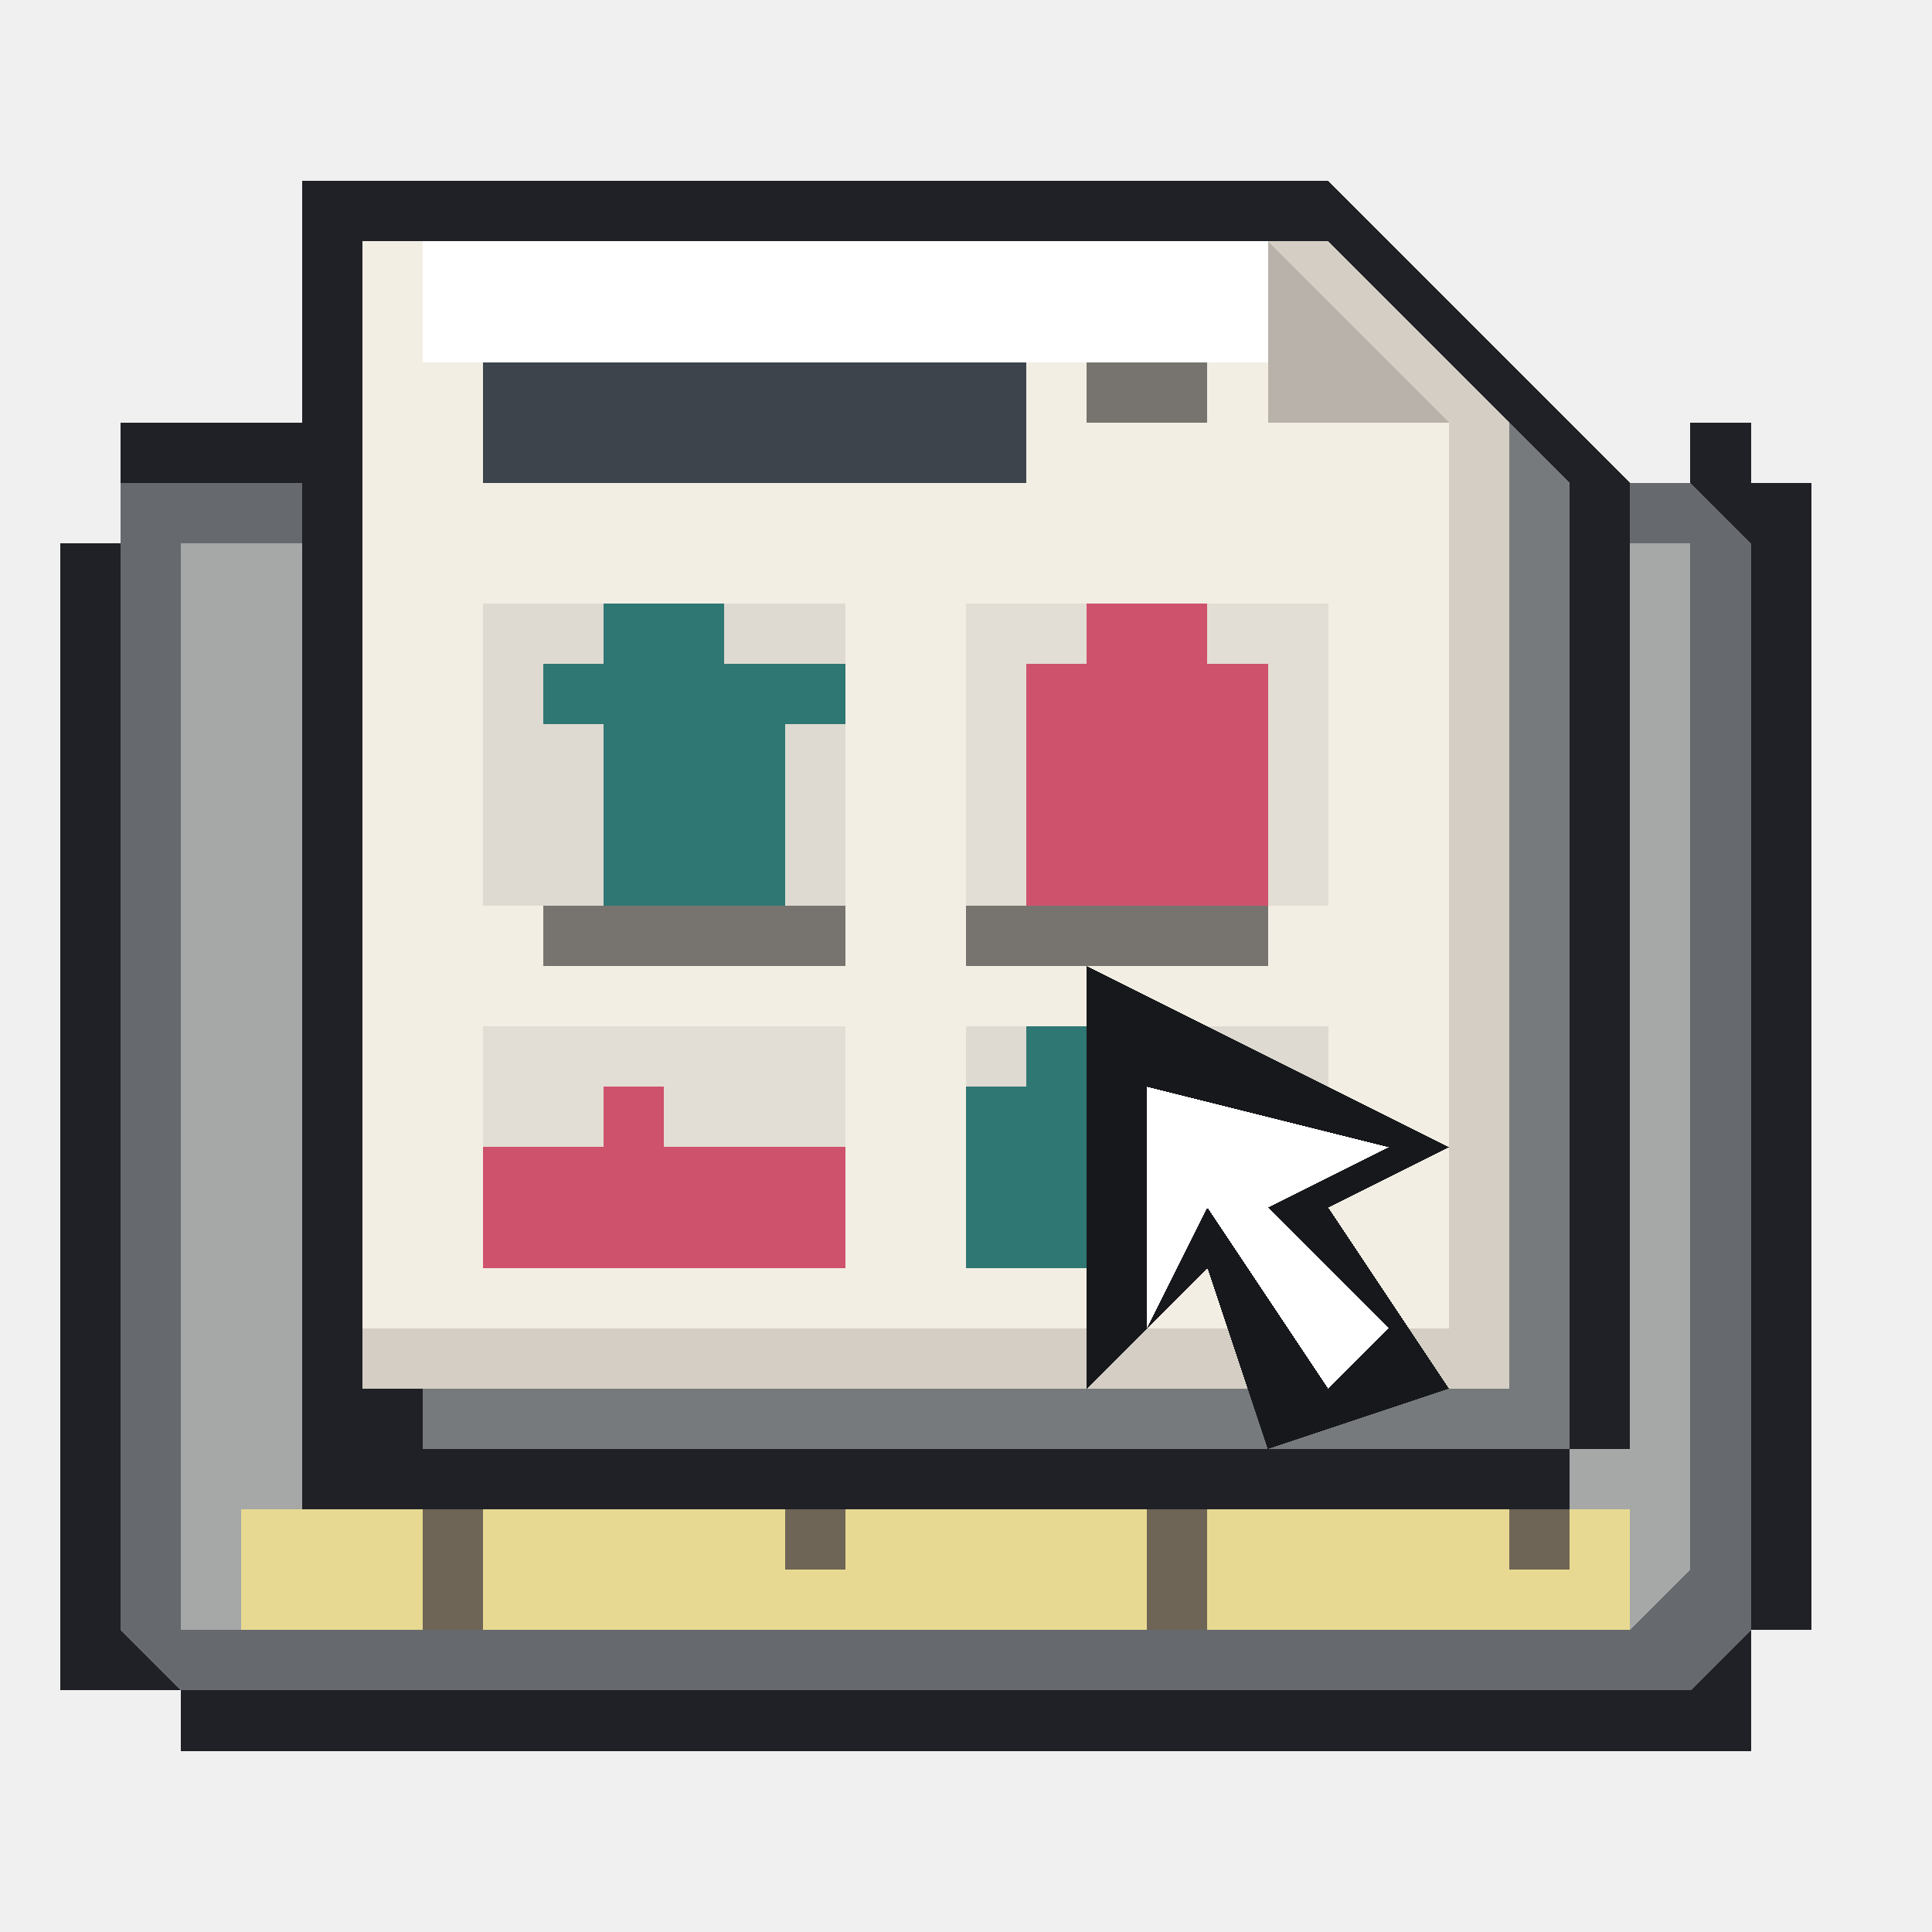
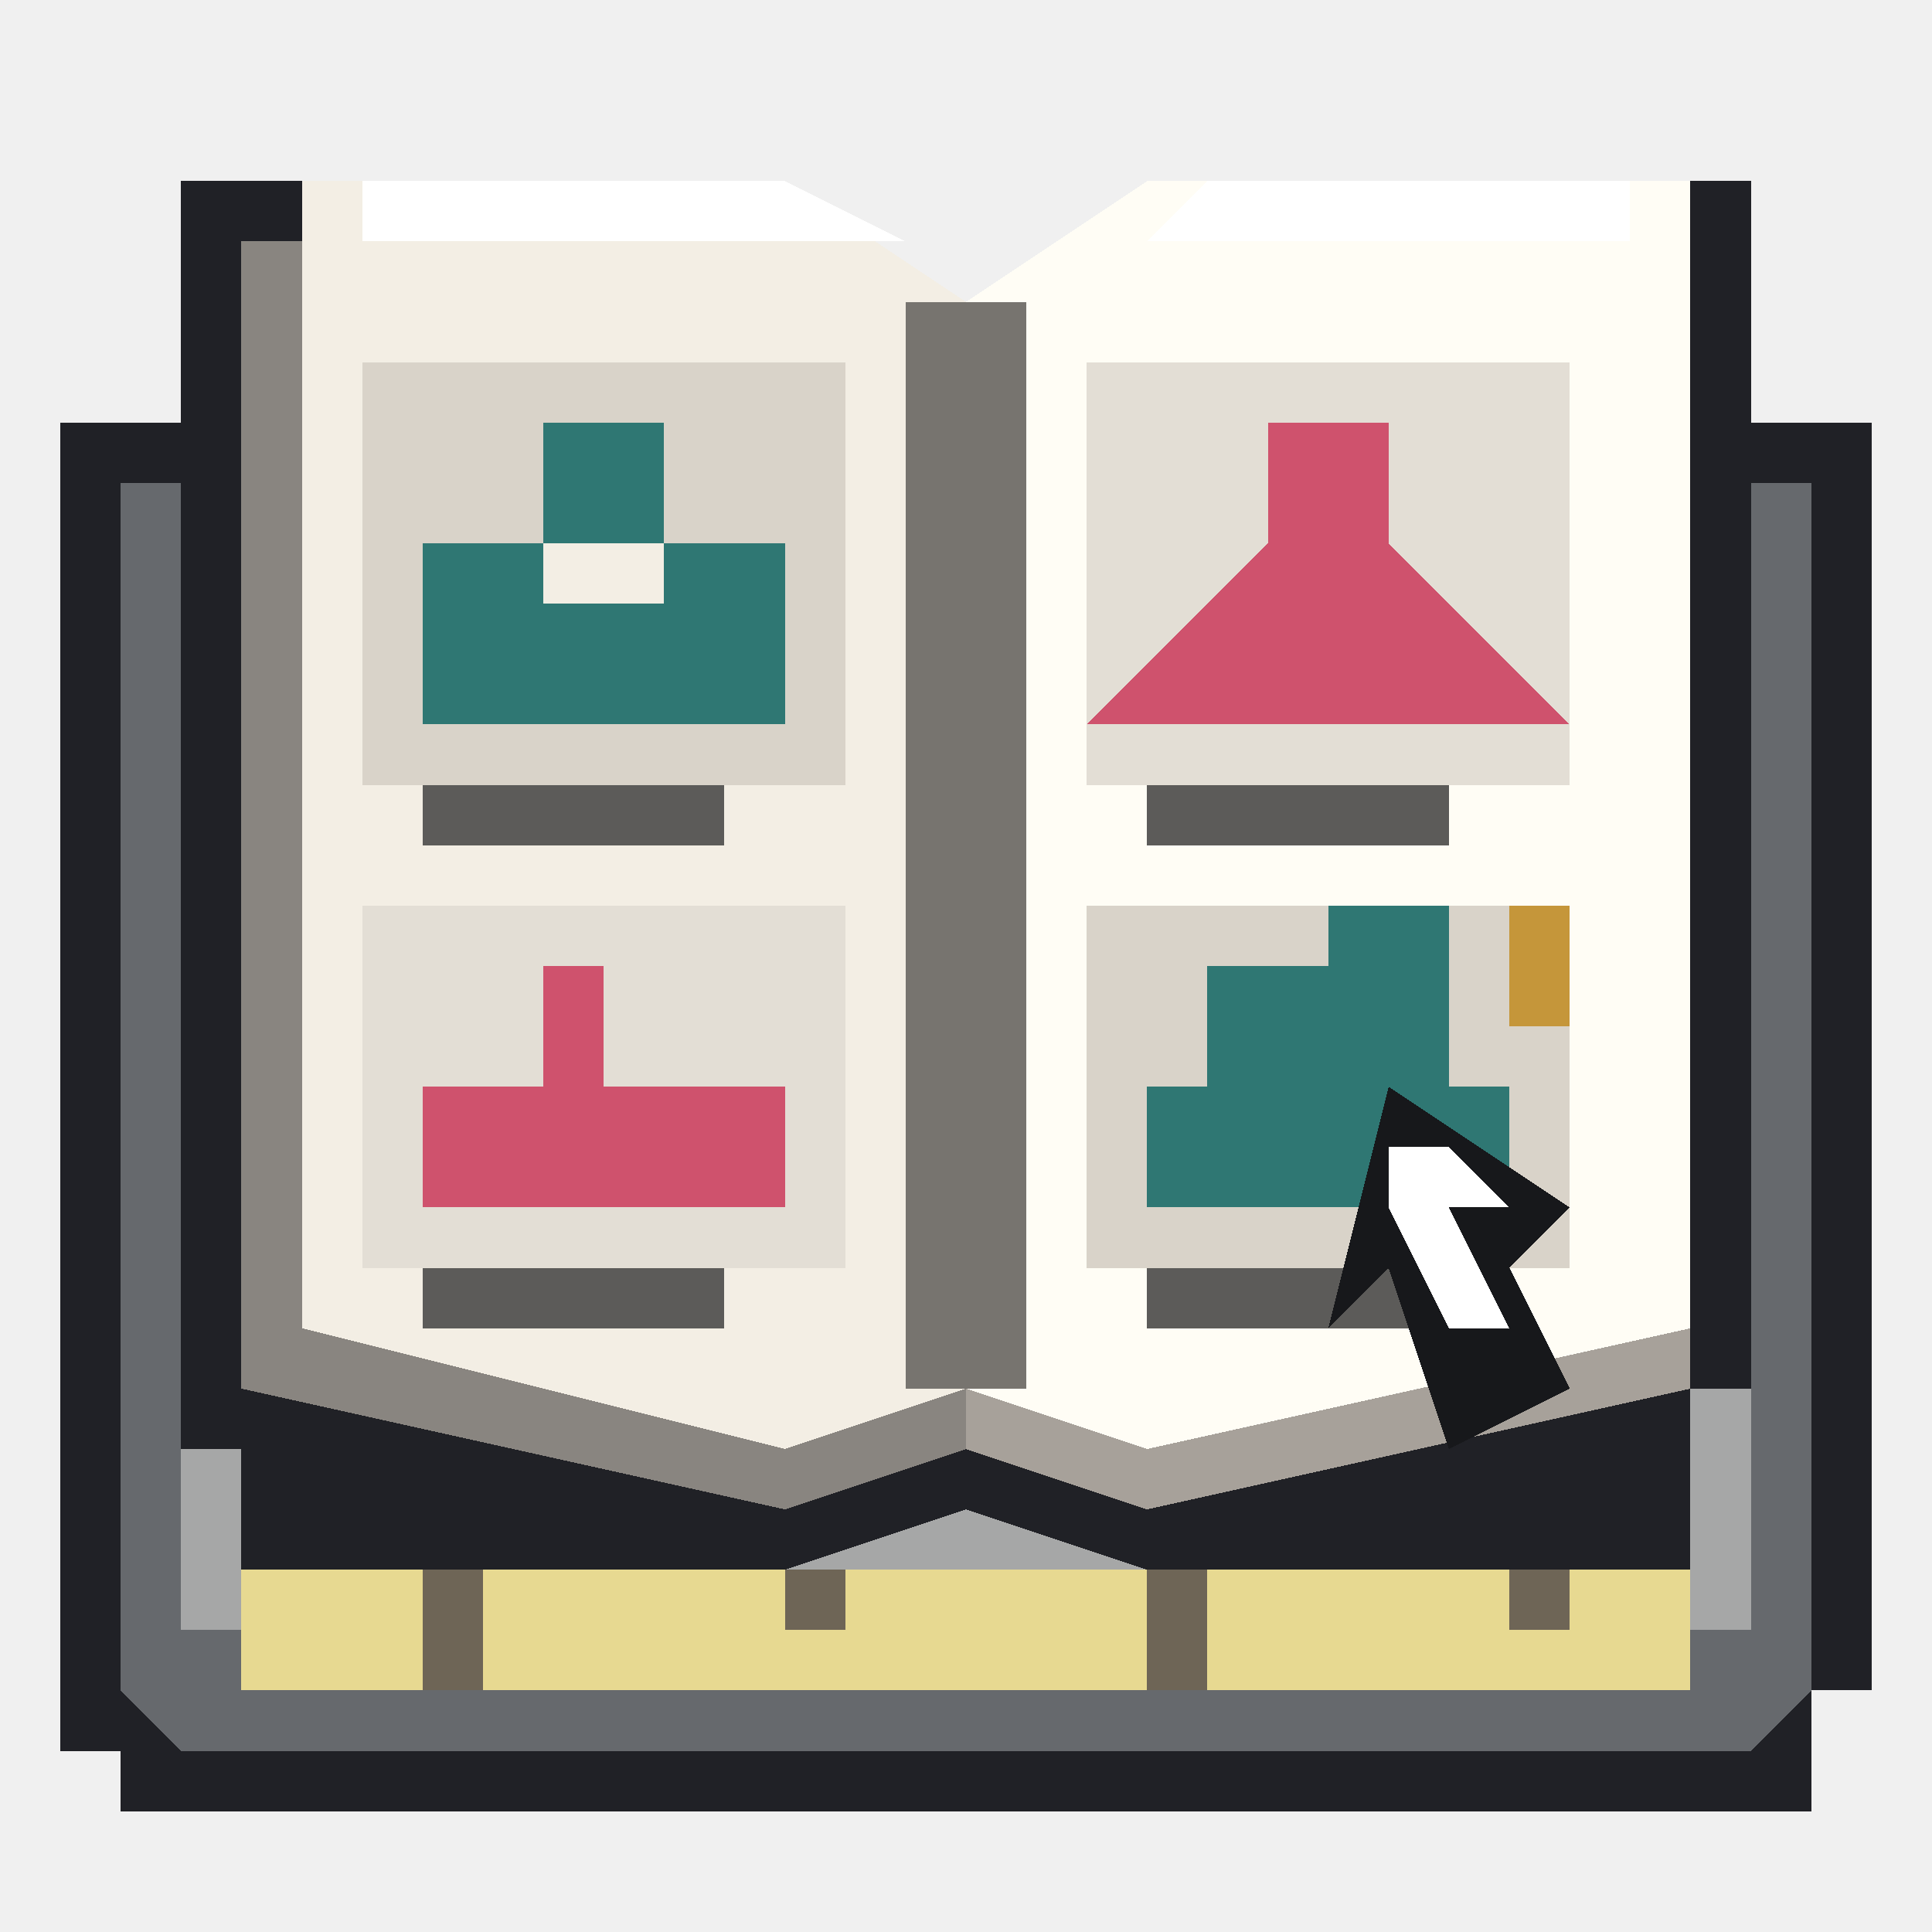
<svg xmlns="http://www.w3.org/2000/svg" viewBox="0 0 32 32" shape-rendering="crispEdges" data-m98-concept="tiktok-catalog" data-m98-grid="32">
-   <path fill="#202126" d="M2 7H5V3H22L27 8H28V7H29V8H30V27H29V29H3V28H1V9H2Z" />
-   <polygon fill="#66696d" points="2,8 28,8 29,9 29,27 28,28 3,28 2,27" />
-   <polygon fill="#a6a7a7" points="3,9 28,9 28,26 27,27 3,27" />
-   <rect fill="#e7d991" x="4" y="25" width="23" height="2" />
-   <rect fill="#6e6556" x="7" y="25" width="1" height="2" />
-   <rect fill="#6e6556" x="13" y="25" width="1" height="1" />
-   <rect fill="#6e6556" x="19" y="25" width="1" height="2" />
-   <rect fill="#6e6556" x="25" y="25" width="1" height="1" />
-   <path fill="#202126" d="M5 3H22L27 8V24H26V25H5Z" />
-   <polygon fill="#777a7c" points="7,5 23,5 26,8 26,24 7,24" />
-   <polygon fill="#d4cec4" points="6,4 22,4 25,7 25,23 6,23" />
-   <polygon fill="#f3eee4" points="6,4 21,4 24,7 24,22 6,22" />
-   <polygon fill="#ffffff" points="7,4 21,4 23,6 7,6" />
-   <polygon fill="#b8b2aa" points="21,4 24,7 21,7" />
-   <rect fill="#3d444b" x="8" y="6" width="9" height="2" />
-   <rect fill="#77746f" x="18" y="6" width="2" height="1" />
-   <rect fill="#dedad2" x="8" y="10" width="6" height="5" />
-   <path fill="#2f7773" d="M9 11H10V10H12V11H14V12H13V15H10V12H9Z" />
-   <rect fill="#77746f" x="9" y="15" width="5" height="1" />
-   <rect fill="#e3ded5" x="16" y="10" width="6" height="5" />
-   <path fill="#cf526d" d="M17 11H18V10H20V11H21V15H17Z" />
-   <rect fill="#77746f" x="16" y="15" width="5" height="1" />
-   <rect fill="#e3ded5" x="8" y="17" width="6" height="4" />
-   <path fill="#cf526d" d="M8 19H10V18H11V19H14V21H8Z" />
-   <rect fill="#dedad2" x="16" y="17" width="6" height="4" />
-   <path fill="#2f7773" d="M17 17H19V18H21V21H16V18H17Z" />
-   <polygon fill="#17181b" points="18,16 24,19 22,20 24,23 21,24 20,21 18,23" />
-   <polygon fill="#ffffff" points="19,18 23,19 21,20 23,22 22,23 20,20 19,22" />
+   <path fill="#202126" d="M1 7H3V5H13L16 7L19 5H29V7H31V28H30V30H2V29H1Z" />
+   <polygon fill="#66696d" points="2,8 30,8 30,28 29,29 3,29 2,28" />
+   <rect fill="#a6a7a7" x="3" y="9" width="26" height="18" />
+   <rect fill="#e7d991" x="4" y="26" width="24" height="2" />
+   <rect fill="#6e6556" x="7" y="26" width="1" height="2" />
+   <rect fill="#6e6556" x="13" y="26" width="1" height="1" />
+   <rect fill="#6e6556" x="19" y="26" width="1" height="2" />
+   <rect fill="#6e6556" x="25" y="26" width="1" height="1" />
+   <path fill="#202126" d="M3 3H13L16 5L19 3H29V23H28V26H19L16 25L13 26H4V24H3Z" />
+   <path fill="#315d5d" d="M4 4H13L16 6L19 4H28V23H19L16 24L13 23H4Z" />
+   <polygon fill="#898580" points="4,4 13,4 16,6 16,24 13,25 4,23" />
+   <polygon fill="#a7a19a" points="19,4 28,4 28,23 19,25 16,24 16,6" />
+   <polygon fill="#f3eee4" points="5,3 13,3 16,5 16,23 13,24 5,22" />
+   <polygon fill="#fffdf5" points="19,3 28,3 28,22 19,24 16,23 16,5" />
+   <polygon fill="#ffffff" points="6,3 13,3 15,4 6,4" />
+   <polygon fill="#ffffff" points="20,3 27,3 27,4 19,4" />
+   <rect fill="#77746f" x="15" y="5" width="2" height="18" />
+   <rect fill="#d9d3c9" x="6" y="6" width="8" height="7" />
+   <path fill="#2f7773" d="M8 9H9V7H11V9H13V12H7V9Z" />
+   <rect fill="#f3eee4" x="9" y="9" width="2" height="1" />
+   <rect fill="#5c5b59" x="7" y="13" width="5" height="1" />
+   <rect fill="#e3ded5" x="6" y="15" width="8" height="6" />
+   <path fill="#cf526d" d="M7 18H9V16H10V18H13V20H7Z" />
+   <rect fill="#5c5b59" x="7" y="21" width="5" height="1" />
+   <rect fill="#e3ded5" x="18" y="6" width="8" height="7" />
+   <path fill="#cf526d" d="M21 7H23V9L26 12H18L21 9Z" />
+   <rect fill="#5c5b59" x="19" y="13" width="5" height="1" />
+   <rect fill="#d9d3c9" x="18" y="15" width="8" height="6" />
+   <path fill="#2f7773" d="M20 16H22V15H24V18H25V20H19V18H20Z" />
+   <rect fill="#c5963a" x="25" y="15" width="1" height="2" />
+   <rect fill="#5c5b59" x="19" y="21" width="5" height="1" />
+   <path fill="#17181b" d="M23 18L26 20L25 21L26 23L24 24L23 21L22 22Z" />
+   <path fill="#ffffff" d="M24 19L25 20H24L25 22H24L23 20V19Z" />
</svg>
